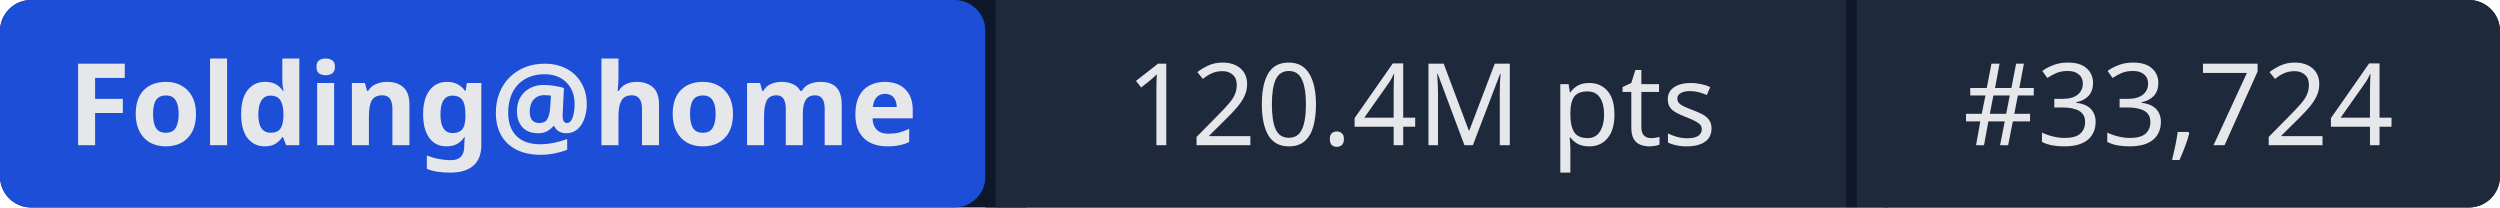
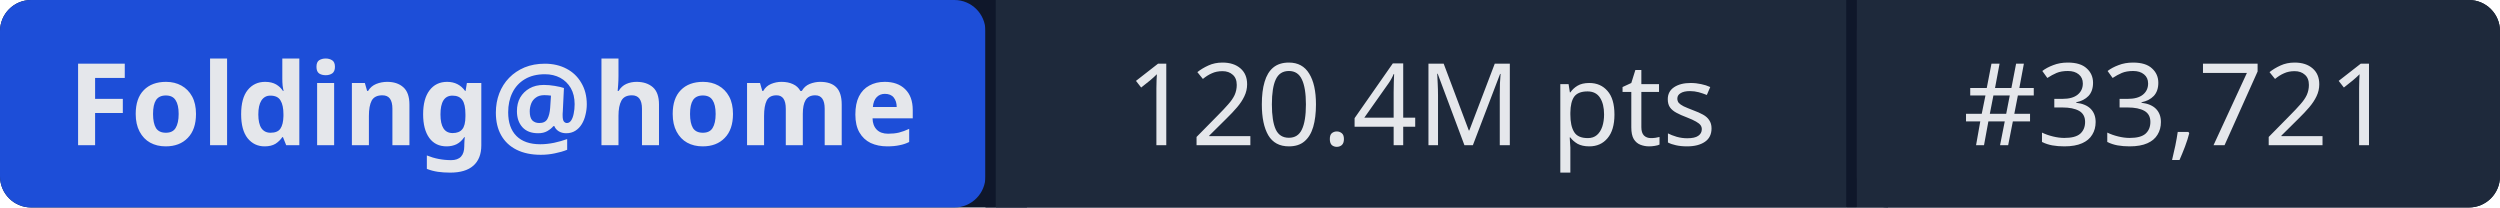
- <svg xmlns="http://www.w3.org/2000/svg" width="241" height="20" role="img" aria-label="Folding@home: 120.4M pts | #33,724">
+ <svg xmlns="http://www.w3.org/2000/svg" width="241" height="20" role="img" aria-label="Folding@home: 120.4M pts | #33,721">
  <rect width="241" height="20" rx="3" fill="#0f172a" />
  <rect x="0" width="95" height="20" rx="3" fill="#1d4ed8" />
  <rect x="95" width="1" height="20" fill="#0f172a" />
  <rect x="96" width="82" height="20" fill="#1e293b" />
  <rect x="178" width="1" height="20" fill="#0f172a" />
  <rect x="179" width="62" height="20" rx="3" fill="#1e293b" />
  <rect x="96" width="3" height="20" fill="#1e293b" />
  <rect x="179" width="3" height="20" fill="#1e293b" />
  <g fill="#e5e7eb" font-family="system-ui,sans-serif" font-size="11" text-anchor="middle">
    <text x="47.5" y="14" font-weight="600">Folding@home</text>
    <text x="137" y="14">120.4M pts</text>
-     <text x="210" y="14">#33,724</text>
+     <text x="210" y="14">#33,721</text>
  </g>
</svg>
